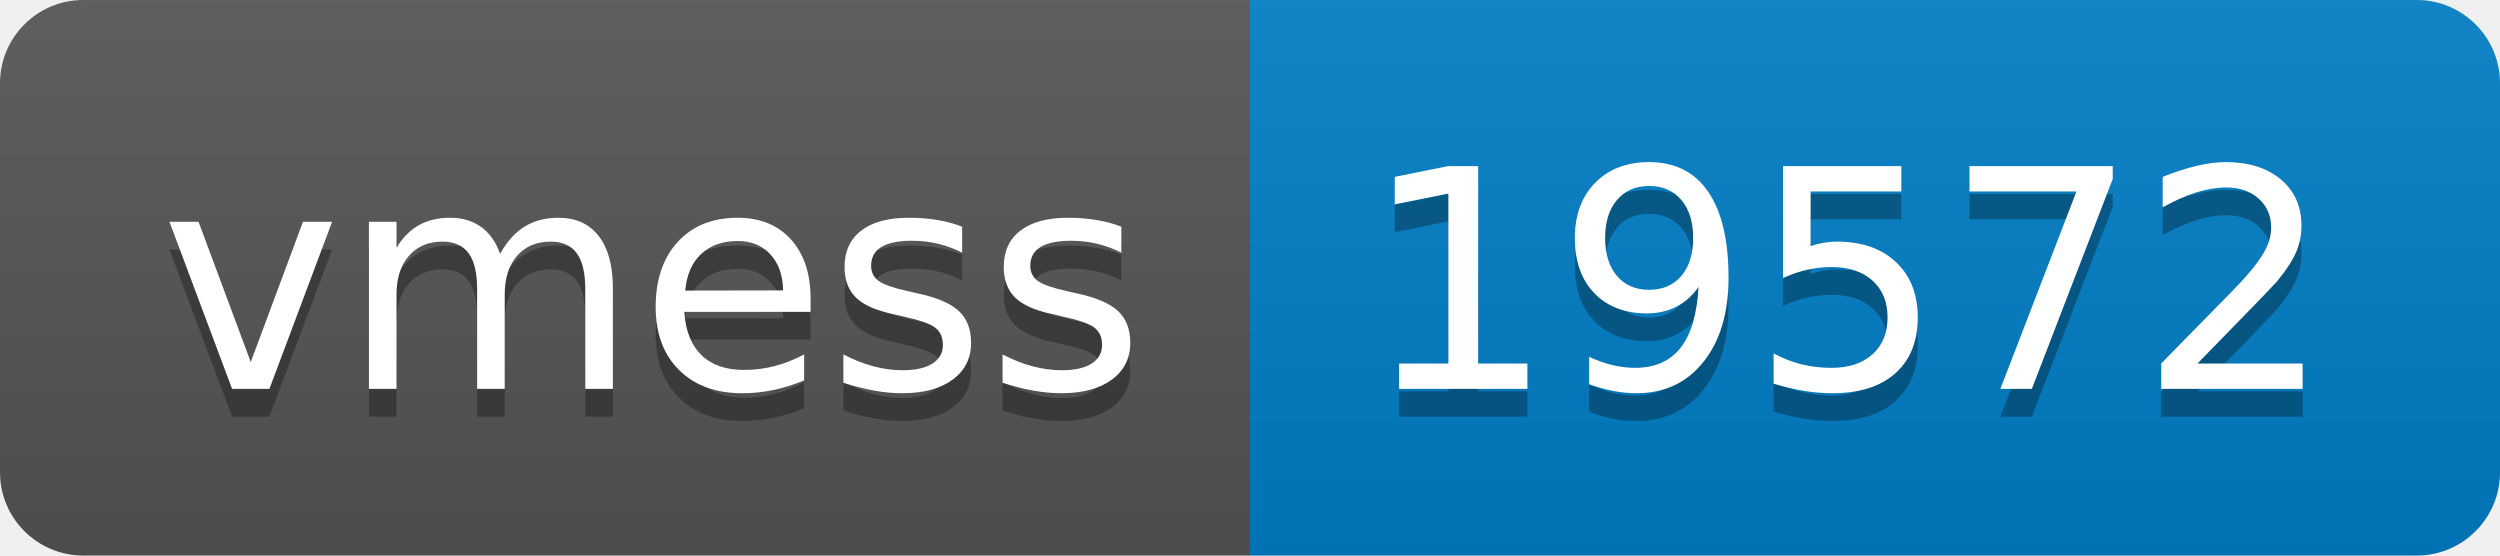
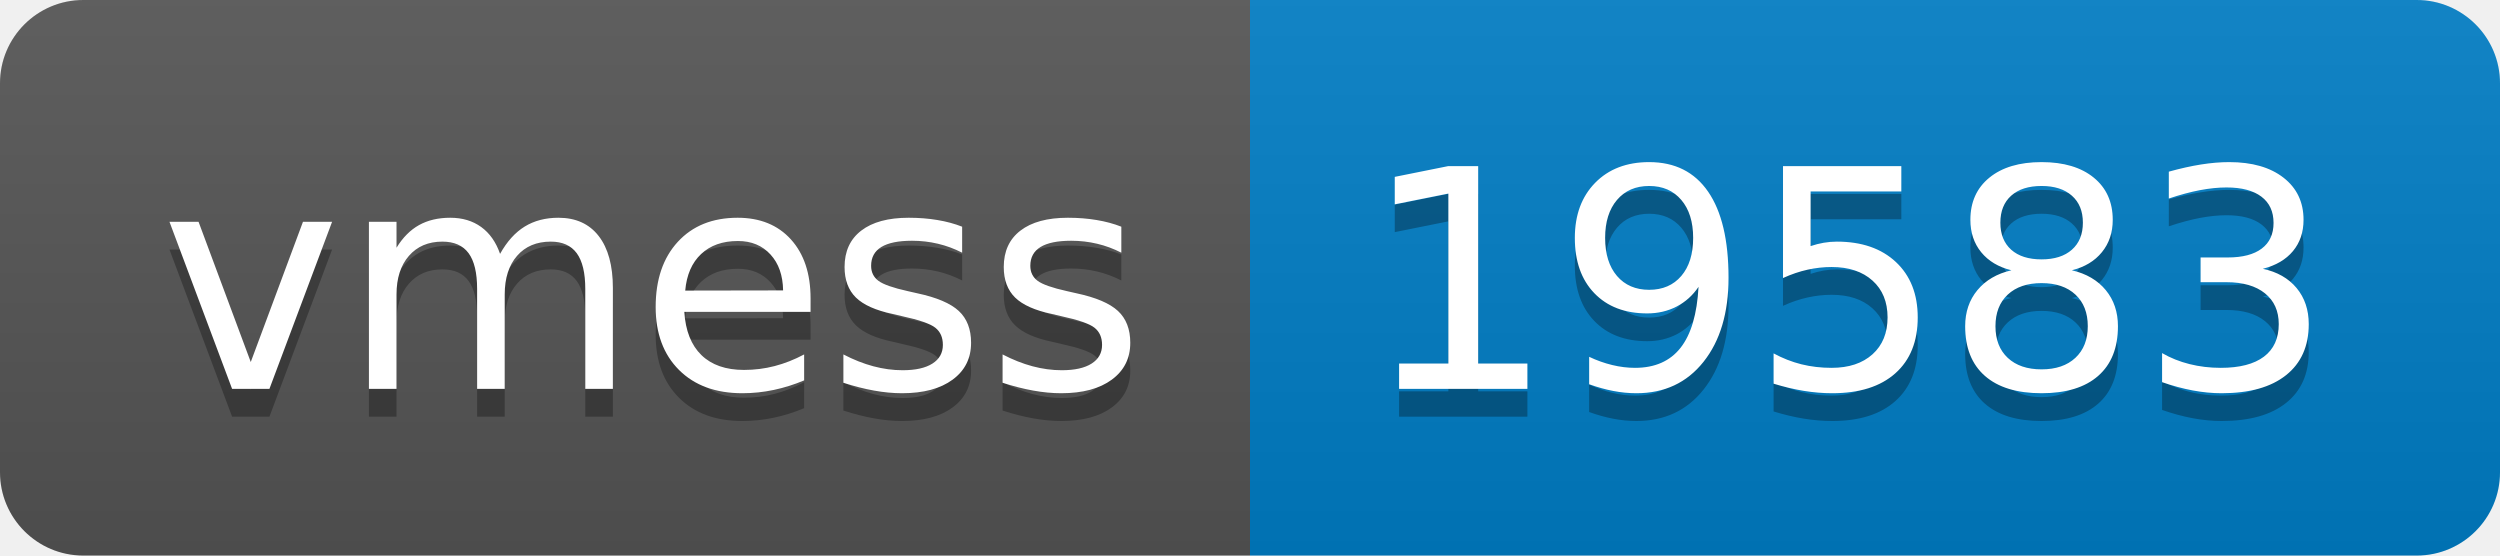
- <svg xmlns="http://www.w3.org/2000/svg" width="90" height="20" role="img" aria-label="vmess: 19572">
+ <svg xmlns="http://www.w3.org/2000/svg" width="90" height="20" role="img" aria-label="vmess: 19583">
  <linearGradient id="s" x2="0" y2="100%">
    <stop offset="0" stop-color="#bbb" stop-opacity=".1" />
    <stop offset="1" stop-opacity=".1" />
  </linearGradient>
  <clipPath id="r">
    <rect width="90" height="20" rx="3" fill="#fff" />
  </clipPath>
  <g clip-path="url(#r)">
    <rect width="45" height="20" fill="#555" />
    <rect x="45" width="45" height="20" fill="#007ec6" />
    <rect width="90" height="20" fill="url(#s)" />
  </g>
  <g fill="#fff" text-anchor="middle" font-family="Verdana,Geneva,DejaVu Sans,sans-serif" text-rendering="geometricPrecision" font-size="110">
    <text aria-hidden="true" x="235" y="150" fill="#010101" fill-opacity=".3" transform="scale(.1)" textLength="350">vmess</text>
    <text x="235" y="140" transform="scale(.1)" fill="#fff" textLength="350">vmess</text>
-     <text aria-hidden="true" x="665" y="150" fill="#010101" fill-opacity=".3" transform="scale(.1)" textLength="350">19572</text>
-     <text x="665" y="140" transform="scale(.1)" fill="#fff" textLength="350">19572</text>
+     <text aria-hidden="true" x="665" y="150" fill="#010101" fill-opacity=".3" transform="scale(.1)" textLength="350">19583</text>
+     <text x="665" y="140" transform="scale(.1)" fill="#fff" textLength="350">19583</text>
  </g>
</svg>
